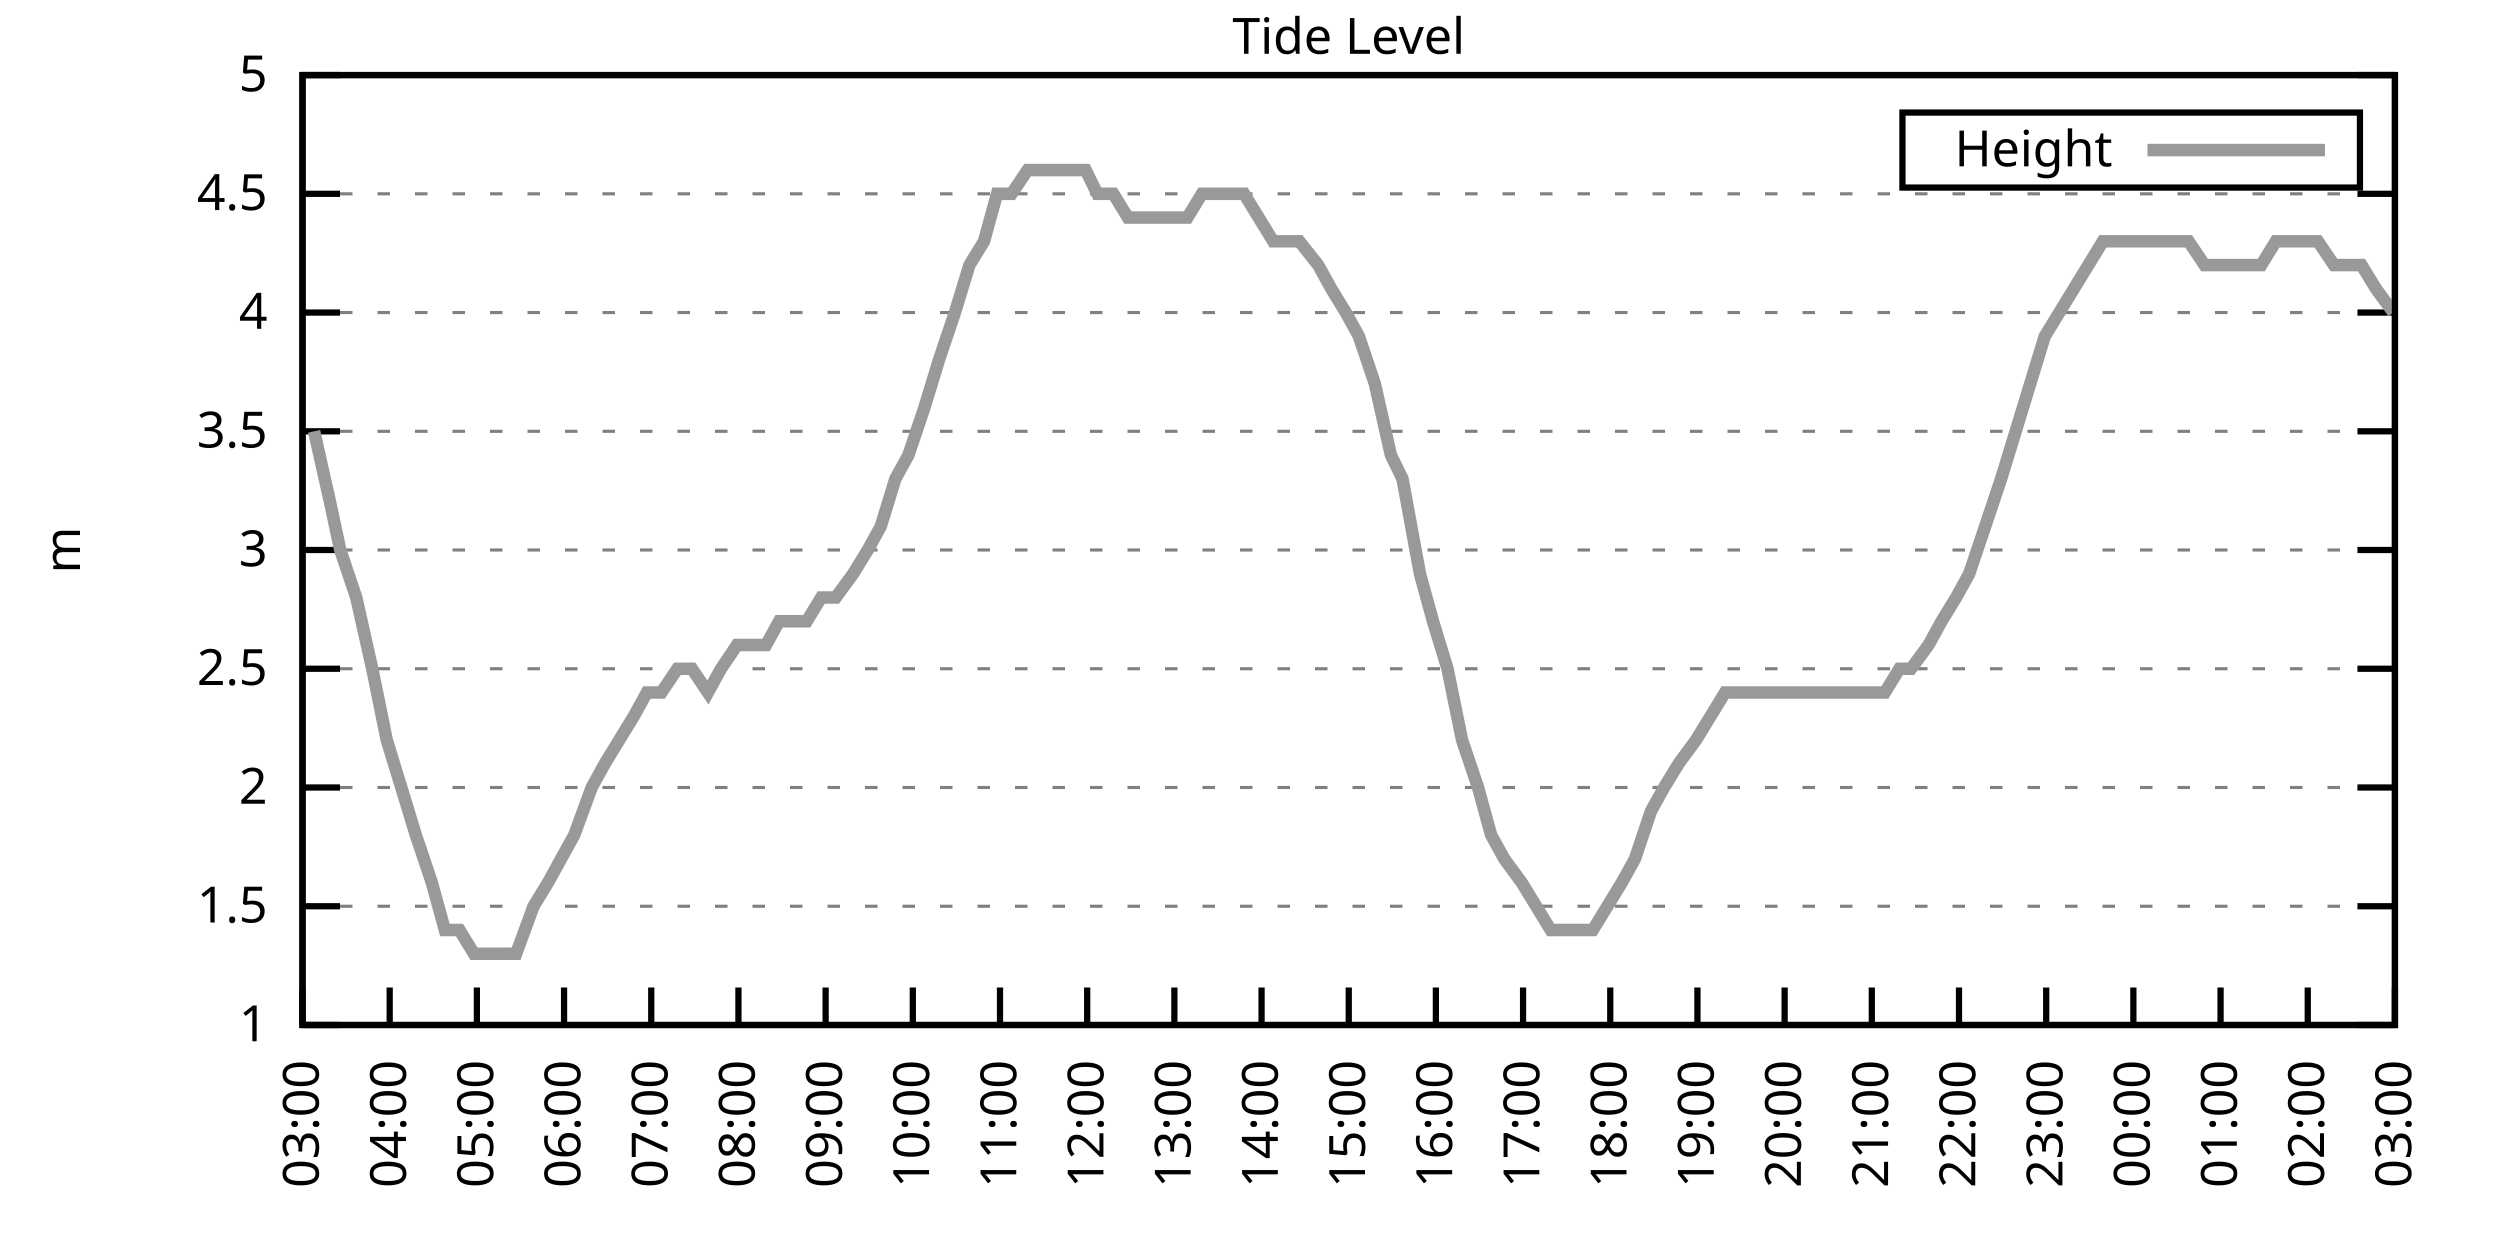
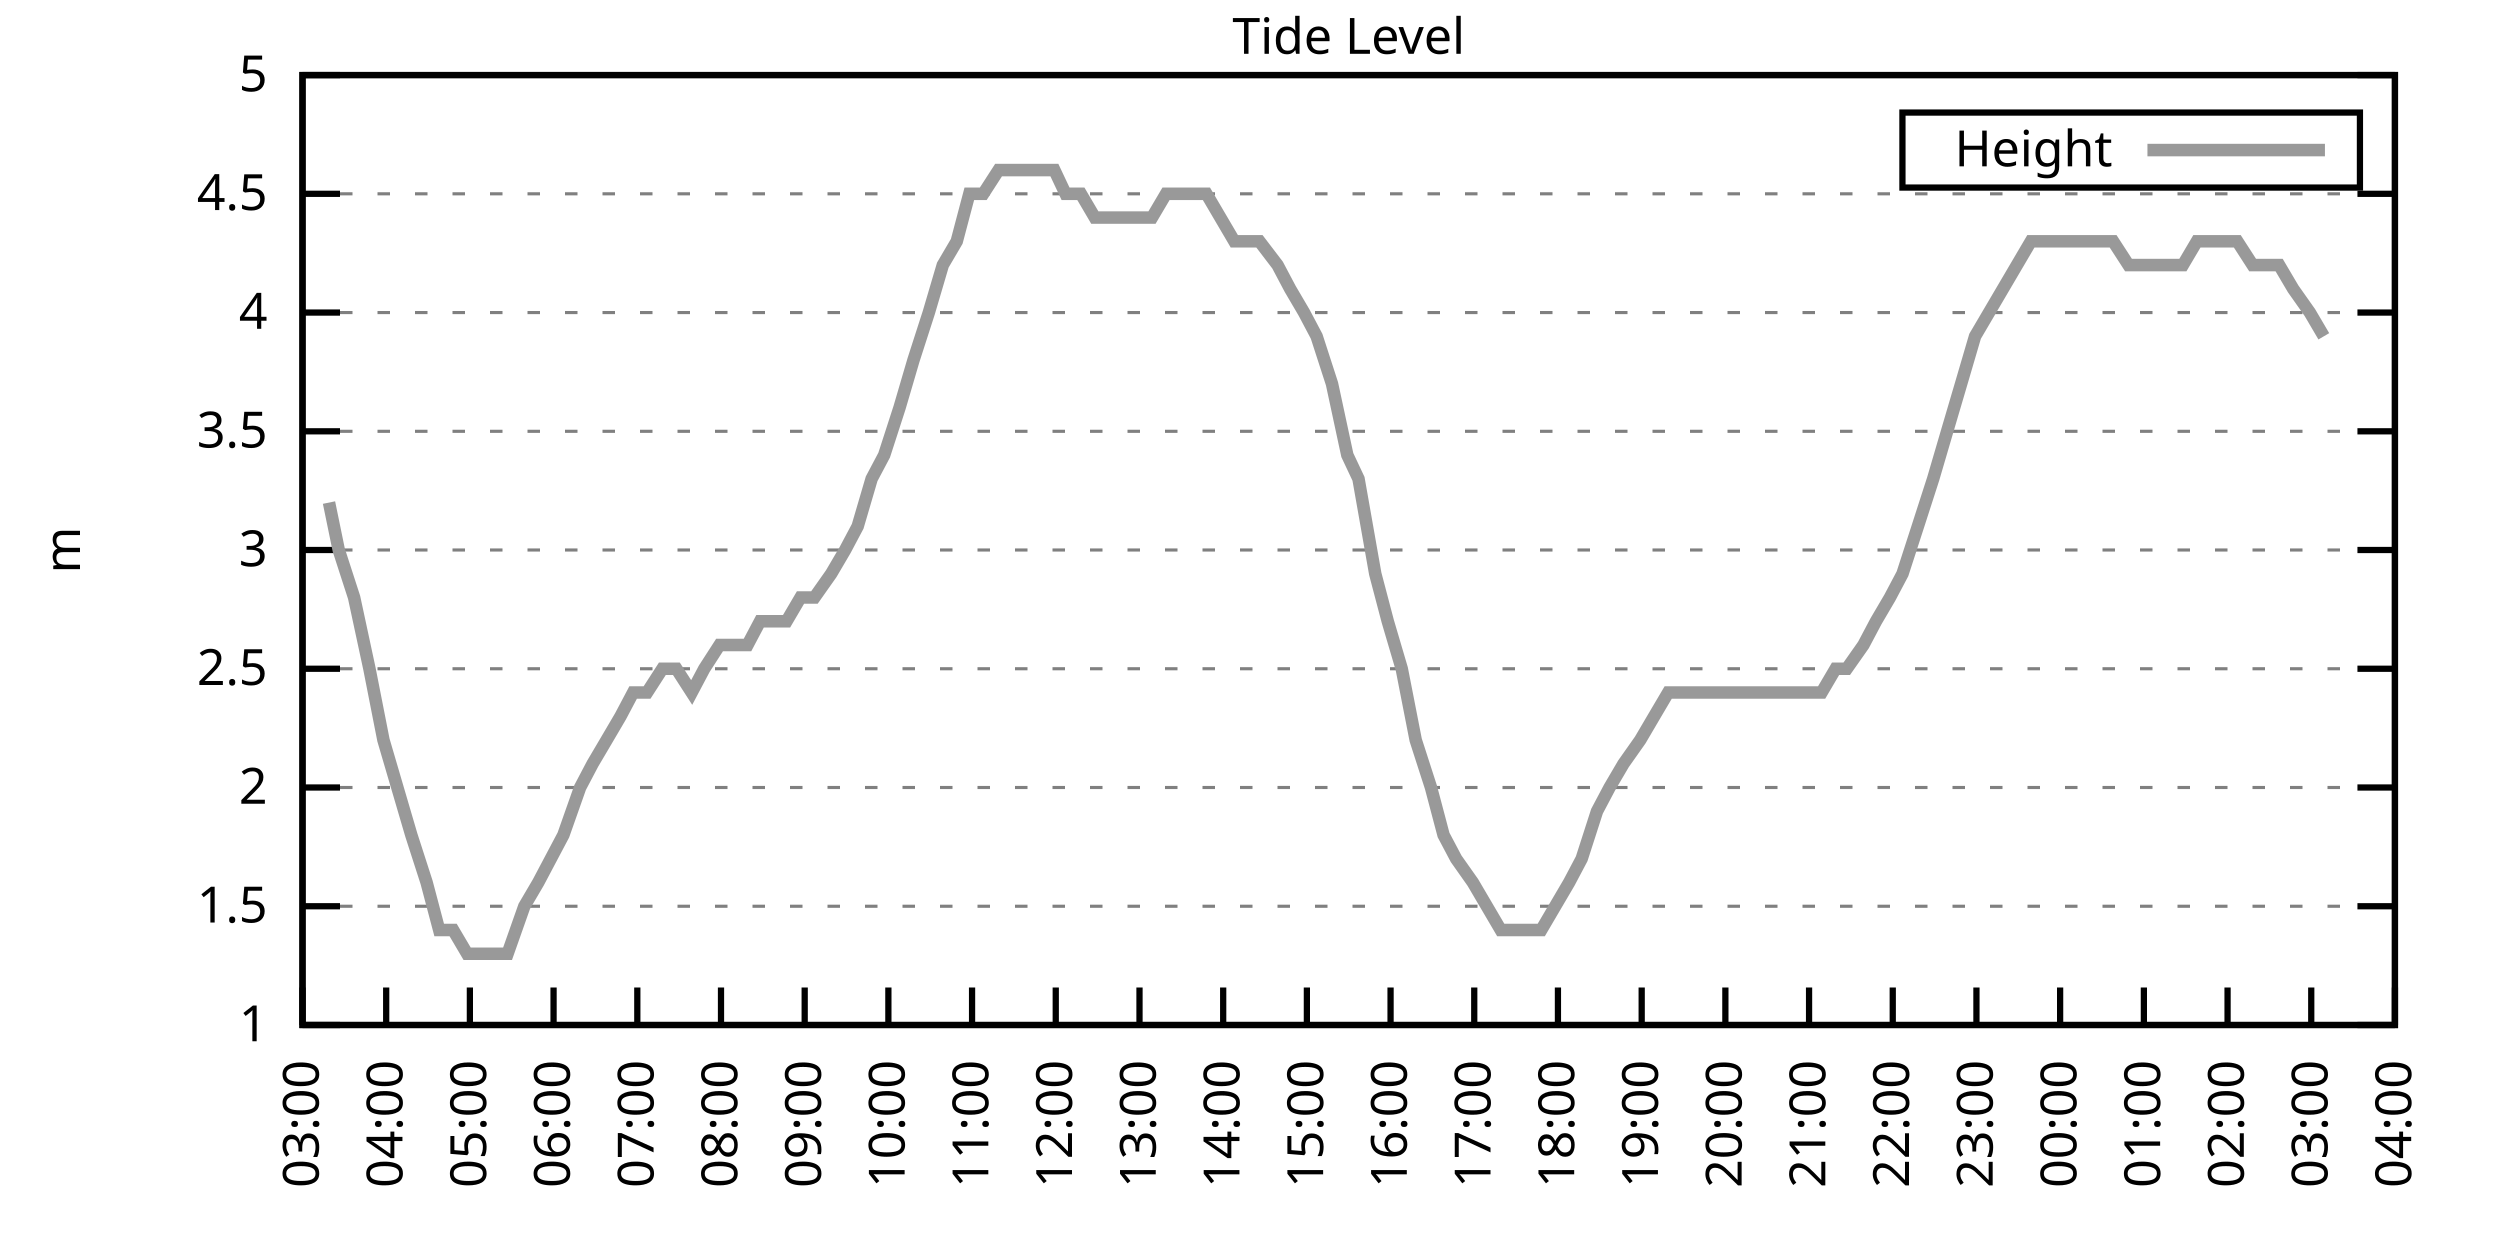
<svg xmlns="http://www.w3.org/2000/svg" xmlns:xlink="http://www.w3.org/1999/xlink" width="400" height="200" viewBox="0 0 400 200">
  <g id="gnuplot_canvas">
    <rect x="0" y="0" width="400" height="200" fill="none" />
    <defs>
      <circle id="gpDot" r="0.5" stroke-width="0.5" stroke="currentColor" />
      <path id="gpPt0" stroke-width="0.333" stroke="currentColor" d="M-1,0 h2 M0,-1 v2" />
      <path id="gpPt1" stroke-width="0.333" stroke="currentColor" d="M-1,-1 L1,1 M1,-1 L-1,1" />
      <path id="gpPt2" stroke-width="0.333" stroke="currentColor" d="M-1,0 L1,0 M0,-1 L0,1 M-1,-1 L1,1 M-1,1 L1,-1" />
      <rect id="gpPt3" stroke-width="0.333" stroke="currentColor" x="-1" y="-1" width="2" height="2" />
      <rect id="gpPt4" stroke-width="0.333" stroke="currentColor" fill="currentColor" x="-1" y="-1" width="2" height="2" />
      <circle id="gpPt5" stroke-width="0.333" stroke="currentColor" cx="0" cy="0" r="1" />
      <use xlink:href="#gpPt5" id="gpPt6" fill="currentColor" stroke="none" />
      <path id="gpPt7" stroke-width="0.333" stroke="currentColor" d="M0,-1.33 L-1.33,0.67 L1.33,0.67 z" />
      <use xlink:href="#gpPt7" id="gpPt8" fill="currentColor" stroke="none" />
      <use xlink:href="#gpPt7" id="gpPt9" stroke="currentColor" transform="rotate(180)" />
      <use xlink:href="#gpPt9" id="gpPt10" fill="currentColor" stroke="none" />
      <use xlink:href="#gpPt3" id="gpPt11" stroke="currentColor" transform="rotate(45)" />
      <use xlink:href="#gpPt11" id="gpPt12" fill="currentColor" stroke="none" />
      <path id="gpPt13" stroke-width="0.333" stroke="currentColor" d="M0,1.330 L1.265,0.411 L0.782,-1.067 L-0.782,-1.076 L-1.265,0.411 z" />
      <use xlink:href="#gpPt13" id="gpPt14" fill="currentColor" stroke="none" />
      <filter id="textbox" filterUnits="objectBoundingBox" x="0" y="0" height="1" width="1">
        <feFlood flood-color="white" flood-opacity="1" result="bgnd" />
        <feComposite in="SourceGraphic" in2="bgnd" operator="atop" />
      </filter>
      <filter id="greybox" filterUnits="objectBoundingBox" x="0" y="0" height="1" width="1">
        <feFlood flood-color="lightgrey" flood-opacity="1" result="grey" />
        <feComposite in="SourceGraphic" in2="grey" operator="atop" />
      </filter>
    </defs>
    <g fill="none" color="white" stroke="currentColor" stroke-width="1.00" stroke-linecap="butt" stroke-linejoin="miter">
</g>
    <g fill="none" color="black" stroke="currentColor" stroke-width="1.00" stroke-linecap="butt" stroke-linejoin="miter">
      <g stroke="none" shape-rendering="crispEdges">
        <polygon fill="rgb(255, 255, 255)" points="48.40,164.00 383.18,164.00 383.18,12.02 48.40,12.02 " />
      </g>
    </g>
    <g fill="none" color="black" stroke="currentColor" stroke-width="1.00" stroke-linecap="butt" stroke-linejoin="miter">
</g>
    <g fill="none" color="black" stroke="black" stroke-width="0.50" stroke-linecap="butt" stroke-linejoin="miter">
</g>
    <g fill="none" color="gray" stroke="currentColor" stroke-width="0.50" stroke-linecap="butt" stroke-linejoin="miter">
      <path stroke="gray" stroke-dasharray="2,4" class="gridline" d="M48.40,164.00 L383.19,164.00  " />
    </g>
    <g fill="none" color="gray" stroke="gray" stroke-width="1.00" stroke-linecap="butt" stroke-linejoin="miter">
</g>
    <g fill="none" color="black" stroke="currentColor" stroke-width="1.00" stroke-linecap="butt" stroke-linejoin="miter">
      <path stroke="black" d="M48.40,164.00 L54.40,164.00 M383.19,164.00 L377.19,164.00  " />
      <g transform="translate(42.80,166.60)" stroke="none" fill="black" font-family="Sans" font-size="8.00" text-anchor="end">
        <text>
          <tspan font-family="Sans"> 1</tspan>
        </text>
      </g>
    </g>
    <g fill="none" color="black" stroke="currentColor" stroke-width="1.00" stroke-linecap="butt" stroke-linejoin="miter">
</g>
    <g fill="none" color="black" stroke="black" stroke-width="0.50" stroke-linecap="butt" stroke-linejoin="miter">
</g>
    <g fill="none" color="gray" stroke="currentColor" stroke-width="0.50" stroke-linecap="butt" stroke-linejoin="miter">
      <path stroke="gray" stroke-dasharray="2,4" class="gridline" d="M48.40,145.00 L383.19,145.00  " />
    </g>
    <g fill="none" color="gray" stroke="gray" stroke-width="1.00" stroke-linecap="butt" stroke-linejoin="miter">
</g>
    <g fill="none" color="black" stroke="currentColor" stroke-width="1.00" stroke-linecap="butt" stroke-linejoin="miter">
      <path stroke="black" d="M48.40,145.00 L54.40,145.00 M383.19,145.00 L377.19,145.00  " />
      <g transform="translate(42.80,147.60)" stroke="none" fill="black" font-family="Sans" font-size="8.00" text-anchor="end">
        <text>
          <tspan font-family="Sans"> 1.5</tspan>
        </text>
      </g>
    </g>
    <g fill="none" color="black" stroke="currentColor" stroke-width="1.00" stroke-linecap="butt" stroke-linejoin="miter">
</g>
    <g fill="none" color="black" stroke="black" stroke-width="0.50" stroke-linecap="butt" stroke-linejoin="miter">
</g>
    <g fill="none" color="gray" stroke="currentColor" stroke-width="0.50" stroke-linecap="butt" stroke-linejoin="miter">
      <path stroke="gray" stroke-dasharray="2,4" class="gridline" d="M48.40,126.00 L383.19,126.00  " />
    </g>
    <g fill="none" color="gray" stroke="gray" stroke-width="1.00" stroke-linecap="butt" stroke-linejoin="miter">
</g>
    <g fill="none" color="black" stroke="currentColor" stroke-width="1.00" stroke-linecap="butt" stroke-linejoin="miter">
      <path stroke="black" d="M48.40,126.00 L54.40,126.00 M383.19,126.00 L377.19,126.00  " />
      <g transform="translate(42.80,128.60)" stroke="none" fill="black" font-family="Sans" font-size="8.00" text-anchor="end">
        <text>
          <tspan font-family="Sans"> 2</tspan>
        </text>
      </g>
    </g>
    <g fill="none" color="black" stroke="currentColor" stroke-width="1.00" stroke-linecap="butt" stroke-linejoin="miter">
</g>
    <g fill="none" color="black" stroke="black" stroke-width="0.50" stroke-linecap="butt" stroke-linejoin="miter">
</g>
    <g fill="none" color="gray" stroke="currentColor" stroke-width="0.50" stroke-linecap="butt" stroke-linejoin="miter">
      <path stroke="gray" stroke-dasharray="2,4" class="gridline" d="M48.40,107.00 L383.19,107.00  " />
    </g>
    <g fill="none" color="gray" stroke="gray" stroke-width="1.00" stroke-linecap="butt" stroke-linejoin="miter">
</g>
    <g fill="none" color="black" stroke="currentColor" stroke-width="1.00" stroke-linecap="butt" stroke-linejoin="miter">
      <path stroke="black" d="M48.40,107.00 L54.40,107.00 M383.19,107.00 L377.19,107.00  " />
      <g transform="translate(42.80,109.60)" stroke="none" fill="black" font-family="Sans" font-size="8.00" text-anchor="end">
        <text>
          <tspan font-family="Sans"> 2.5</tspan>
        </text>
      </g>
    </g>
    <g fill="none" color="black" stroke="currentColor" stroke-width="1.00" stroke-linecap="butt" stroke-linejoin="miter">
</g>
    <g fill="none" color="black" stroke="black" stroke-width="0.50" stroke-linecap="butt" stroke-linejoin="miter">
</g>
    <g fill="none" color="gray" stroke="currentColor" stroke-width="0.50" stroke-linecap="butt" stroke-linejoin="miter">
      <path stroke="gray" stroke-dasharray="2,4" class="gridline" d="M48.40,88.00 L383.19,88.00  " />
    </g>
    <g fill="none" color="gray" stroke="gray" stroke-width="1.00" stroke-linecap="butt" stroke-linejoin="miter">
</g>
    <g fill="none" color="black" stroke="currentColor" stroke-width="1.00" stroke-linecap="butt" stroke-linejoin="miter">
      <path stroke="black" d="M48.40,88.00 L54.40,88.00 M383.19,88.00 L377.19,88.00  " />
      <g transform="translate(42.80,90.60)" stroke="none" fill="black" font-family="Sans" font-size="8.00" text-anchor="end">
        <text>
          <tspan font-family="Sans"> 3</tspan>
        </text>
      </g>
    </g>
    <g fill="none" color="black" stroke="currentColor" stroke-width="1.00" stroke-linecap="butt" stroke-linejoin="miter">
</g>
    <g fill="none" color="black" stroke="black" stroke-width="0.50" stroke-linecap="butt" stroke-linejoin="miter">
</g>
    <g fill="none" color="gray" stroke="currentColor" stroke-width="0.50" stroke-linecap="butt" stroke-linejoin="miter">
      <path stroke="gray" stroke-dasharray="2,4" class="gridline" d="M48.40,69.01 L383.19,69.01  " />
    </g>
    <g fill="none" color="gray" stroke="gray" stroke-width="1.00" stroke-linecap="butt" stroke-linejoin="miter">
</g>
    <g fill="none" color="black" stroke="currentColor" stroke-width="1.00" stroke-linecap="butt" stroke-linejoin="miter">
      <path stroke="black" d="M48.40,69.01 L54.40,69.01 M383.19,69.01 L377.19,69.01  " />
      <g transform="translate(42.80,71.61)" stroke="none" fill="black" font-family="Sans" font-size="8.00" text-anchor="end">
        <text>
          <tspan font-family="Sans"> 3.5</tspan>
        </text>
      </g>
    </g>
    <g fill="none" color="black" stroke="currentColor" stroke-width="1.00" stroke-linecap="butt" stroke-linejoin="miter">
</g>
    <g fill="none" color="black" stroke="black" stroke-width="0.50" stroke-linecap="butt" stroke-linejoin="miter">
</g>
    <g fill="none" color="gray" stroke="currentColor" stroke-width="0.50" stroke-linecap="butt" stroke-linejoin="miter">
      <path stroke="gray" stroke-dasharray="2,4" class="gridline" d="M48.40,50.01 L383.19,50.01  " />
    </g>
    <g fill="none" color="gray" stroke="gray" stroke-width="1.00" stroke-linecap="butt" stroke-linejoin="miter">
</g>
    <g fill="none" color="black" stroke="currentColor" stroke-width="1.00" stroke-linecap="butt" stroke-linejoin="miter">
      <path stroke="black" d="M48.40,50.01 L54.40,50.01 M383.19,50.01 L377.19,50.01  " />
      <g transform="translate(42.80,52.61)" stroke="none" fill="black" font-family="Sans" font-size="8.00" text-anchor="end">
        <text>
          <tspan font-family="Sans"> 4</tspan>
        </text>
      </g>
    </g>
    <g fill="none" color="black" stroke="currentColor" stroke-width="1.00" stroke-linecap="butt" stroke-linejoin="miter">
</g>
    <g fill="none" color="black" stroke="black" stroke-width="0.50" stroke-linecap="butt" stroke-linejoin="miter">
</g>
    <g fill="none" color="gray" stroke="currentColor" stroke-width="0.50" stroke-linecap="butt" stroke-linejoin="miter">
      <path stroke="gray" stroke-dasharray="2,4" class="gridline" d="M48.40,31.01 L383.19,31.01  " />
    </g>
    <g fill="none" color="gray" stroke="gray" stroke-width="1.00" stroke-linecap="butt" stroke-linejoin="miter">
</g>
    <g fill="none" color="black" stroke="currentColor" stroke-width="1.00" stroke-linecap="butt" stroke-linejoin="miter">
      <path stroke="black" d="M48.40,31.01 L54.40,31.01 M383.19,31.01 L377.19,31.01  " />
      <g transform="translate(42.80,33.61)" stroke="none" fill="black" font-family="Sans" font-size="8.00" text-anchor="end">
        <text>
          <tspan font-family="Sans"> 4.5</tspan>
        </text>
      </g>
    </g>
    <g fill="none" color="black" stroke="currentColor" stroke-width="1.00" stroke-linecap="butt" stroke-linejoin="miter">
</g>
    <g fill="none" color="black" stroke="black" stroke-width="0.50" stroke-linecap="butt" stroke-linejoin="miter">
</g>
    <g fill="none" color="gray" stroke="currentColor" stroke-width="0.50" stroke-linecap="butt" stroke-linejoin="miter">
      <path stroke="gray" stroke-dasharray="2,4" class="gridline" d="M48.40,12.01 L383.19,12.01  " />
    </g>
    <g fill="none" color="gray" stroke="gray" stroke-width="1.00" stroke-linecap="butt" stroke-linejoin="miter">
</g>
    <g fill="none" color="black" stroke="currentColor" stroke-width="1.00" stroke-linecap="butt" stroke-linejoin="miter">
      <path stroke="black" d="M48.40,12.01 L54.40,12.01 M383.19,12.01 L377.19,12.01  " />
      <g transform="translate(42.80,14.61)" stroke="none" fill="black" font-family="Sans" font-size="8.00" text-anchor="end">
        <text>
          <tspan font-family="Sans"> 5</tspan>
        </text>
      </g>
    </g>
    <g fill="none" color="black" stroke="currentColor" stroke-width="1.00" stroke-linecap="butt" stroke-linejoin="miter">
      <path stroke="black" d="M48.40,164.00 L48.40,158.00  " />
      <g transform="translate(51.00,169.60) rotate(270.00)" stroke="none" fill="black" font-family="Sans" font-size="8.00" text-anchor="end">
        <text>
          <tspan font-family="Sans">03:00</tspan>
        </text>
      </g>
    </g>
    <g fill="none" color="black" stroke="currentColor" stroke-width="1.00" stroke-linecap="butt" stroke-linejoin="miter">
-       <path stroke="black" d="M62.35,164.00 L62.35,158.00  " />
-       <g transform="translate(64.95,169.60) rotate(270.00)" stroke="none" fill="black" font-family="Sans" font-size="8.00" text-anchor="end">
+       <path stroke="black" d="M61.79,164.00 L61.79,158.00  " />
+       <g transform="translate(64.39,169.60) rotate(270.00)" stroke="none" fill="black" font-family="Sans" font-size="8.00" text-anchor="end">
        <text>
          <tspan font-family="Sans">04:00</tspan>
        </text>
      </g>
    </g>
    <g fill="none" color="black" stroke="currentColor" stroke-width="1.00" stroke-linecap="butt" stroke-linejoin="miter">
-       <path stroke="black" d="M76.30,164.00 L76.30,158.00  " />
-       <g transform="translate(78.90,169.60) rotate(270.00)" stroke="none" fill="black" font-family="Sans" font-size="8.00" text-anchor="end">
+       <path stroke="black" d="M75.18,164.00 L75.18,158.00  " />
+       <g transform="translate(77.78,169.60) rotate(270.00)" stroke="none" fill="black" font-family="Sans" font-size="8.00" text-anchor="end">
        <text>
          <tspan font-family="Sans">05:00</tspan>
        </text>
      </g>
    </g>
    <g fill="none" color="black" stroke="currentColor" stroke-width="1.00" stroke-linecap="butt" stroke-linejoin="miter">
-       <path stroke="black" d="M90.25,164.00 L90.25,158.00  " />
-       <g transform="translate(92.85,169.60) rotate(270.00)" stroke="none" fill="black" font-family="Sans" font-size="8.00" text-anchor="end">
+       <path stroke="black" d="M88.57,164.00 L88.57,158.00  " />
+       <g transform="translate(91.17,169.60) rotate(270.00)" stroke="none" fill="black" font-family="Sans" font-size="8.00" text-anchor="end">
        <text>
          <tspan font-family="Sans">06:00</tspan>
        </text>
      </g>
    </g>
    <g fill="none" color="black" stroke="currentColor" stroke-width="1.00" stroke-linecap="butt" stroke-linejoin="miter">
-       <path stroke="black" d="M104.20,164.00 L104.20,158.00  " />
-       <g transform="translate(106.80,169.60) rotate(270.00)" stroke="none" fill="black" font-family="Sans" font-size="8.00" text-anchor="end">
+       <path stroke="black" d="M101.97,164.00 L101.97,158.00  " />
+       <g transform="translate(104.57,169.60) rotate(270.00)" stroke="none" fill="black" font-family="Sans" font-size="8.00" text-anchor="end">
        <text>
          <tspan font-family="Sans">07:00</tspan>
        </text>
      </g>
    </g>
    <g fill="none" color="black" stroke="currentColor" stroke-width="1.00" stroke-linecap="butt" stroke-linejoin="miter">
-       <path stroke="black" d="M118.15,164.00 L118.15,158.00  " />
-       <g transform="translate(120.75,169.60) rotate(270.00)" stroke="none" fill="black" font-family="Sans" font-size="8.00" text-anchor="end">
+       <path stroke="black" d="M115.36,164.00 L115.36,158.00  " />
+       <g transform="translate(117.96,169.60) rotate(270.00)" stroke="none" fill="black" font-family="Sans" font-size="8.00" text-anchor="end">
        <text>
          <tspan font-family="Sans">08:00</tspan>
        </text>
      </g>
    </g>
    <g fill="none" color="black" stroke="currentColor" stroke-width="1.00" stroke-linecap="butt" stroke-linejoin="miter">
-       <path stroke="black" d="M132.10,164.00 L132.10,158.00  " />
-       <g transform="translate(134.70,169.60) rotate(270.00)" stroke="none" fill="black" font-family="Sans" font-size="8.00" text-anchor="end">
+       <path stroke="black" d="M128.75,164.00 L128.75,158.00  " />
+       <g transform="translate(131.35,169.60) rotate(270.00)" stroke="none" fill="black" font-family="Sans" font-size="8.00" text-anchor="end">
        <text>
          <tspan font-family="Sans">09:00</tspan>
        </text>
      </g>
    </g>
    <g fill="none" color="black" stroke="currentColor" stroke-width="1.00" stroke-linecap="butt" stroke-linejoin="miter">
-       <path stroke="black" d="M146.05,164.00 L146.05,158.00  " />
-       <g transform="translate(148.65,169.60) rotate(270.00)" stroke="none" fill="black" font-family="Sans" font-size="8.00" text-anchor="end">
+       <path stroke="black" d="M142.14,164.00 L142.14,158.00  " />
+       <g transform="translate(144.74,169.60) rotate(270.00)" stroke="none" fill="black" font-family="Sans" font-size="8.00" text-anchor="end">
        <text>
          <tspan font-family="Sans">10:00</tspan>
        </text>
      </g>
    </g>
    <g fill="none" color="black" stroke="currentColor" stroke-width="1.00" stroke-linecap="butt" stroke-linejoin="miter">
-       <path stroke="black" d="M160.00,164.00 L160.00,158.00  " />
-       <g transform="translate(162.60,169.60) rotate(270.00)" stroke="none" fill="black" font-family="Sans" font-size="8.00" text-anchor="end">
+       <path stroke="black" d="M155.53,164.00 L155.53,158.00  " />
+       <g transform="translate(158.13,169.60) rotate(270.00)" stroke="none" fill="black" font-family="Sans" font-size="8.00" text-anchor="end">
        <text>
          <tspan font-family="Sans">11:00</tspan>
        </text>
      </g>
    </g>
    <g fill="none" color="black" stroke="currentColor" stroke-width="1.00" stroke-linecap="butt" stroke-linejoin="miter">
-       <path stroke="black" d="M173.95,164.00 L173.95,158.00  " />
-       <g transform="translate(176.55,169.60) rotate(270.00)" stroke="none" fill="black" font-family="Sans" font-size="8.00" text-anchor="end">
+       <path stroke="black" d="M168.92,164.00 L168.92,158.00  " />
+       <g transform="translate(171.52,169.60) rotate(270.00)" stroke="none" fill="black" font-family="Sans" font-size="8.00" text-anchor="end">
        <text>
          <tspan font-family="Sans">12:00</tspan>
        </text>
      </g>
    </g>
    <g fill="none" color="black" stroke="currentColor" stroke-width="1.00" stroke-linecap="butt" stroke-linejoin="miter">
-       <path stroke="black" d="M187.90,164.00 L187.90,158.00  " />
-       <g transform="translate(190.50,169.60) rotate(270.00)" stroke="none" fill="black" font-family="Sans" font-size="8.00" text-anchor="end">
+       <path stroke="black" d="M182.32,164.00 L182.32,158.00  " />
+       <g transform="translate(184.92,169.60) rotate(270.00)" stroke="none" fill="black" font-family="Sans" font-size="8.00" text-anchor="end">
        <text>
          <tspan font-family="Sans">13:00</tspan>
        </text>
      </g>
    </g>
    <g fill="none" color="black" stroke="currentColor" stroke-width="1.00" stroke-linecap="butt" stroke-linejoin="miter">
-       <path stroke="black" d="M201.85,164.00 L201.85,158.00  " />
-       <g transform="translate(204.45,169.60) rotate(270.00)" stroke="none" fill="black" font-family="Sans" font-size="8.00" text-anchor="end">
+       <path stroke="black" d="M195.71,164.00 L195.71,158.00  " />
+       <g transform="translate(198.31,169.60) rotate(270.00)" stroke="none" fill="black" font-family="Sans" font-size="8.00" text-anchor="end">
        <text>
          <tspan font-family="Sans">14:00</tspan>
        </text>
      </g>
    </g>
    <g fill="none" color="black" stroke="currentColor" stroke-width="1.00" stroke-linecap="butt" stroke-linejoin="miter">
-       <path stroke="black" d="M215.80,164.00 L215.80,158.00  " />
-       <g transform="translate(218.40,169.60) rotate(270.00)" stroke="none" fill="black" font-family="Sans" font-size="8.00" text-anchor="end">
+       <path stroke="black" d="M209.10,164.00 L209.10,158.00  " />
+       <g transform="translate(211.70,169.60) rotate(270.00)" stroke="none" fill="black" font-family="Sans" font-size="8.00" text-anchor="end">
        <text>
          <tspan font-family="Sans">15:00</tspan>
        </text>
      </g>
    </g>
    <g fill="none" color="black" stroke="currentColor" stroke-width="1.00" stroke-linecap="butt" stroke-linejoin="miter">
-       <path stroke="black" d="M229.74,164.00 L229.74,158.00  " />
-       <g transform="translate(232.34,169.60) rotate(270.00)" stroke="none" fill="black" font-family="Sans" font-size="8.00" text-anchor="end">
+       <path stroke="black" d="M222.49,164.00 L222.49,158.00  " />
+       <g transform="translate(225.09,169.60) rotate(270.00)" stroke="none" fill="black" font-family="Sans" font-size="8.00" text-anchor="end">
        <text>
          <tspan font-family="Sans">16:00</tspan>
        </text>
      </g>
    </g>
    <g fill="none" color="black" stroke="currentColor" stroke-width="1.00" stroke-linecap="butt" stroke-linejoin="miter">
-       <path stroke="black" d="M243.69,164.00 L243.69,158.00  " />
-       <g transform="translate(246.29,169.60) rotate(270.00)" stroke="none" fill="black" font-family="Sans" font-size="8.00" text-anchor="end">
+       <path stroke="black" d="M235.88,164.00 L235.88,158.00  " />
+       <g transform="translate(238.48,169.60) rotate(270.00)" stroke="none" fill="black" font-family="Sans" font-size="8.00" text-anchor="end">
        <text>
          <tspan font-family="Sans">17:00</tspan>
        </text>
      </g>
    </g>
    <g fill="none" color="black" stroke="currentColor" stroke-width="1.00" stroke-linecap="butt" stroke-linejoin="miter">
-       <path stroke="black" d="M257.64,164.00 L257.64,158.00  " />
-       <g transform="translate(260.24,169.60) rotate(270.00)" stroke="none" fill="black" font-family="Sans" font-size="8.00" text-anchor="end">
+       <path stroke="black" d="M249.27,164.00 L249.27,158.00  " />
+       <g transform="translate(251.87,169.60) rotate(270.00)" stroke="none" fill="black" font-family="Sans" font-size="8.00" text-anchor="end">
        <text>
          <tspan font-family="Sans">18:00</tspan>
        </text>
      </g>
    </g>
    <g fill="none" color="black" stroke="currentColor" stroke-width="1.00" stroke-linecap="butt" stroke-linejoin="miter">
-       <path stroke="black" d="M271.59,164.00 L271.59,158.00  " />
-       <g transform="translate(274.19,169.60) rotate(270.00)" stroke="none" fill="black" font-family="Sans" font-size="8.00" text-anchor="end">
+       <path stroke="black" d="M262.67,164.00 L262.67,158.00  " />
+       <g transform="translate(265.27,169.60) rotate(270.00)" stroke="none" fill="black" font-family="Sans" font-size="8.00" text-anchor="end">
        <text>
          <tspan font-family="Sans">19:00</tspan>
        </text>
      </g>
    </g>
    <g fill="none" color="black" stroke="currentColor" stroke-width="1.00" stroke-linecap="butt" stroke-linejoin="miter">
-       <path stroke="black" d="M285.54,164.00 L285.54,158.00  " />
-       <g transform="translate(288.14,169.60) rotate(270.00)" stroke="none" fill="black" font-family="Sans" font-size="8.00" text-anchor="end">
+       <path stroke="black" d="M276.06,164.00 L276.06,158.00  " />
+       <g transform="translate(278.66,169.60) rotate(270.00)" stroke="none" fill="black" font-family="Sans" font-size="8.00" text-anchor="end">
        <text>
          <tspan font-family="Sans">20:00</tspan>
        </text>
      </g>
    </g>
    <g fill="none" color="black" stroke="currentColor" stroke-width="1.00" stroke-linecap="butt" stroke-linejoin="miter">
-       <path stroke="black" d="M299.49,164.00 L299.49,158.00  " />
-       <g transform="translate(302.09,169.60) rotate(270.00)" stroke="none" fill="black" font-family="Sans" font-size="8.00" text-anchor="end">
+       <path stroke="black" d="M289.45,164.00 L289.45,158.00  " />
+       <g transform="translate(292.05,169.60) rotate(270.00)" stroke="none" fill="black" font-family="Sans" font-size="8.00" text-anchor="end">
        <text>
          <tspan font-family="Sans">21:00</tspan>
        </text>
      </g>
    </g>
    <g fill="none" color="black" stroke="currentColor" stroke-width="1.00" stroke-linecap="butt" stroke-linejoin="miter">
-       <path stroke="black" d="M313.44,164.00 L313.44,158.00  " />
-       <g transform="translate(316.04,169.60) rotate(270.00)" stroke="none" fill="black" font-family="Sans" font-size="8.00" text-anchor="end">
+       <path stroke="black" d="M302.84,164.00 L302.84,158.00  " />
+       <g transform="translate(305.44,169.60) rotate(270.00)" stroke="none" fill="black" font-family="Sans" font-size="8.00" text-anchor="end">
        <text>
          <tspan font-family="Sans">22:00</tspan>
        </text>
      </g>
    </g>
    <g fill="none" color="black" stroke="currentColor" stroke-width="1.00" stroke-linecap="butt" stroke-linejoin="miter">
-       <path stroke="black" d="M327.39,164.00 L327.39,158.00  " />
-       <g transform="translate(329.99,169.60) rotate(270.00)" stroke="none" fill="black" font-family="Sans" font-size="8.00" text-anchor="end">
+       <path stroke="black" d="M316.23,164.00 L316.23,158.00  " />
+       <g transform="translate(318.83,169.60) rotate(270.00)" stroke="none" fill="black" font-family="Sans" font-size="8.00" text-anchor="end">
        <text>
          <tspan font-family="Sans">23:00</tspan>
        </text>
      </g>
    </g>
    <g fill="none" color="black" stroke="currentColor" stroke-width="1.00" stroke-linecap="butt" stroke-linejoin="miter">
-       <path stroke="black" d="M341.34,164.00 L341.34,158.00  " />
-       <g transform="translate(343.94,169.60) rotate(270.00)" stroke="none" fill="black" font-family="Sans" font-size="8.00" text-anchor="end">
+       <path stroke="black" d="M329.62,164.00 L329.62,158.00  " />
+       <g transform="translate(332.22,169.60) rotate(270.00)" stroke="none" fill="black" font-family="Sans" font-size="8.00" text-anchor="end">
        <text>
          <tspan font-family="Sans">00:00</tspan>
        </text>
      </g>
    </g>
    <g fill="none" color="black" stroke="currentColor" stroke-width="1.00" stroke-linecap="butt" stroke-linejoin="miter">
-       <path stroke="black" d="M355.29,164.00 L355.29,158.00  " />
-       <g transform="translate(357.89,169.60) rotate(270.00)" stroke="none" fill="black" font-family="Sans" font-size="8.00" text-anchor="end">
+       <path stroke="black" d="M343.02,164.00 L343.02,158.00  " />
+       <g transform="translate(345.62,169.60) rotate(270.00)" stroke="none" fill="black" font-family="Sans" font-size="8.00" text-anchor="end">
        <text>
          <tspan font-family="Sans">01:00</tspan>
        </text>
      </g>
    </g>
    <g fill="none" color="black" stroke="currentColor" stroke-width="1.00" stroke-linecap="butt" stroke-linejoin="miter">
-       <path stroke="black" d="M369.24,164.00 L369.24,158.00  " />
-       <g transform="translate(371.84,169.60) rotate(270.00)" stroke="none" fill="black" font-family="Sans" font-size="8.00" text-anchor="end">
+       <path stroke="black" d="M356.41,164.00 L356.41,158.00  " />
+       <g transform="translate(359.01,169.60) rotate(270.00)" stroke="none" fill="black" font-family="Sans" font-size="8.00" text-anchor="end">
        <text>
          <tspan font-family="Sans">02:00</tspan>
+         </text>
+       </g>
+     </g>
+     <g fill="none" color="black" stroke="currentColor" stroke-width="1.00" stroke-linecap="butt" stroke-linejoin="miter">
+       <path stroke="black" d="M369.80,164.00 L369.80,158.00  " />
+       <g transform="translate(372.40,169.60) rotate(270.00)" stroke="none" fill="black" font-family="Sans" font-size="8.00" text-anchor="end">
+         <text>
+           <tspan font-family="Sans">03:00</tspan>
        </text>
      </g>
    </g>
    <g fill="none" color="black" stroke="currentColor" stroke-width="1.00" stroke-linecap="butt" stroke-linejoin="miter">
      <path stroke="black" d="M383.19,164.00 L383.19,158.00  " />
      <g transform="translate(385.79,169.60) rotate(270.00)" stroke="none" fill="black" font-family="Sans" font-size="8.00" text-anchor="end">
        <text>
-           <tspan font-family="Sans">03:00</tspan>
+           <tspan font-family="Sans">04:00</tspan>
        </text>
      </g>
    </g>
    <g fill="none" color="black" stroke="currentColor" stroke-width="1.00" stroke-linecap="butt" stroke-linejoin="miter">
</g>
    <g fill="none" color="black" stroke="currentColor" stroke-width="1.00" stroke-linecap="butt" stroke-linejoin="miter">
      <path stroke="black" d="M48.40,12.01 L48.40,164.00 L383.19,164.00 L383.19,12.01 L48.40,12.01 Z  " />
    </g>
    <g fill="none" color="black" stroke="currentColor" stroke-width="1.00" stroke-linecap="butt" stroke-linejoin="miter">
</g>
    <g fill="none" color="black" stroke="currentColor" stroke-width="1.00" stroke-linecap="butt" stroke-linejoin="miter">
      <path stroke="black" d="M304.39,30.01 L304.39,18.01 L377.59,18.01 L377.59,30.01 L304.39,30.01 Z  " />
    </g>
    <g id="Tide_level_plot_1">
      <g fill="none" color="white" stroke="black" stroke-width="2.00" stroke-linecap="butt" stroke-linejoin="miter">
</g>
      <g fill="none" color="black" stroke="currentColor" stroke-width="2.00" stroke-linecap="butt" stroke-linejoin="miter">
        <g transform="translate(337.99,26.61)" stroke="none" fill="black" font-family="Sans" font-size="8.00" text-anchor="end">
          <text>
            <tspan font-family="Sans">Height</tspan>
          </text>
        </g>
      </g>
      <g fill="none" color="black" stroke="currentColor" stroke-width="2.00" stroke-linecap="butt" stroke-linejoin="miter">
-         <path stroke="rgb(153, 153, 153)" d="M343.59,24.01 L371.99,24.01 M50.26,69.01 L52.82,80.41 L54.44,88.00 L57.00,95.60 L59.56,107.00 L61.88,118.40   L64.21,126.00 L66.53,133.60 L69.09,141.20 L71.18,148.80 L73.51,148.80 L75.83,152.60 L78.16,152.60 L82.58,152.60   L85.37,145.00 L87.69,141.20 L89.78,137.40 L91.88,133.60 L94.67,126.00 L96.76,122.20 L99.08,118.40 L101.41,114.60   L103.50,110.80 L105.83,110.80 L108.38,107.00 L110.71,107.00 L113.27,110.80 L115.36,107.00 L117.92,103.20 L120.24,103.20   L122.57,103.20 L124.66,99.40 L126.98,99.40 L129.08,99.40 L131.40,95.60 L133.72,95.60 L136.51,91.80 L138.84,88.00   L140.93,84.21 L143.26,76.61 L145.35,72.81 L147.91,65.21 L150.23,57.61 L152.79,50.01 L155.11,42.41 L157.44,38.61   L159.53,31.01 L161.86,31.01 L164.41,27.21 L166.74,27.21 L168.60,27.21 L171.39,27.21 L173.71,27.21 L175.57,31.01   L178.13,31.01 L180.46,34.81 L182.78,34.81 L184.87,34.81 L187.20,34.81 L189.99,34.81 L192.31,31.01 L194.64,31.01   L196.96,31.01 L199.06,31.01 L201.38,34.81 L203.71,38.61 L206.26,38.61 L207.89,38.61 L210.91,42.41 L213.01,46.21   L215.33,50.01 L217.42,53.81 L219.98,61.41 L222.54,72.81 L224.40,76.61 L227.19,91.80 L229.28,99.40 L231.60,107.00   L233.93,118.40 L236.49,126.00 L238.58,133.60 L240.67,137.40 L243.46,141.20 L245.79,145.00 L248.11,148.80 L250.44,148.80   L252.76,148.80 L254.85,148.80 L257.18,145.00 L259.50,141.20 L261.60,137.40 L264.15,129.80 L266.25,126.00 L268.57,122.20   L271.36,118.40 L273.69,114.60 L276.01,110.80 L278.10,110.80 L280.66,110.80 L282.99,110.80 L285.31,110.80 L287.64,110.80   L289.96,110.80 L292.29,110.80 L294.38,110.80 L296.47,110.80 L299.26,110.80 L301.58,110.80 L303.91,107.00 L305.77,107.00   L308.56,103.20 L310.65,99.40 L312.98,95.60 L315.07,91.80 L317.63,84.21 L320.18,76.61 L322.51,69.01 L324.83,61.41   L327.16,53.81 L336.46,38.61 L338.55,38.61 L340.64,38.61 L343.20,38.61 L345.76,38.61 L347.39,38.61 L350.18,38.61   L352.73,42.41 L354.59,42.41 L356.69,42.41 L359.71,42.41 L361.80,42.41 L364.13,38.61 L366.68,38.61 L369.01,38.61   L370.87,38.61 L373.43,42.41 L375.75,42.41 L377.84,42.41 L380.17,46.21 L382.96,50.01  " />
+         <path stroke="rgb(153, 153, 153)" d="M343.59,24.01 L371.99,24.01 M52.64,80.41 L54.20,88.00 L56.66,95.60 L59.11,107.00 L61.35,118.40 L63.58,126.00   L65.81,133.60 L68.26,141.20 L70.27,148.80 L72.50,148.80 L74.74,152.60 L76.97,152.60 L81.21,152.60 L83.89,145.00   L86.12,141.20 L88.13,137.40 L90.14,133.60 L92.82,126.00 L94.82,122.20 L97.06,118.40 L99.29,114.60 L101.30,110.80   L103.53,110.80 L105.98,107.00 L108.22,107.00 L110.67,110.80 L112.68,107.00 L115.13,103.20 L117.37,103.20 L119.60,103.20   L121.61,99.40 L123.84,99.40 L125.85,99.40 L128.08,95.60 L130.31,95.60 L132.99,91.80 L135.22,88.00 L137.23,84.21   L139.46,76.61 L141.47,72.81 L143.93,65.21 L146.16,57.61 L148.61,50.01 L150.85,42.41 L153.08,38.61 L155.09,31.01   L157.32,31.01 L159.77,27.21 L162.01,27.21 L163.79,27.21 L166.47,27.21 L168.70,27.21 L170.49,31.01 L172.94,31.01   L175.17,34.81 L177.41,34.81 L179.41,34.81 L181.65,34.81 L184.32,34.81 L186.56,31.01 L188.79,31.01 L191.02,31.01   L193.03,31.01 L195.26,34.81 L197.49,38.61 L199.95,38.61 L201.51,38.61 L204.41,42.41 L206.42,46.21 L208.65,50.01   L210.66,53.81 L213.12,61.41 L215.57,72.81 L217.36,76.61 L220.04,91.80 L222.04,99.40 L224.28,107.00 L226.51,118.40   L228.96,126.00 L230.97,133.60 L232.98,137.40 L235.66,141.20 L237.89,145.00 L240.12,148.80 L242.36,148.80 L244.59,148.80   L246.60,148.80 L248.83,145.00 L251.06,141.20 L253.07,137.40 L255.52,129.80 L257.53,126.00 L259.76,122.20 L262.44,118.40   L264.67,114.60 L266.91,110.80 L268.92,110.80 L271.37,110.80 L273.60,110.80 L275.83,110.80 L278.07,110.80 L280.30,110.80   L282.53,110.80 L284.54,110.80 L286.55,110.80 L289.23,110.80 L291.46,110.80 L293.69,107.00 L295.48,107.00 L298.15,103.20   L300.16,99.40 L302.39,95.60 L304.40,91.80 L306.86,84.21 L309.31,76.61 L311.54,69.01 L313.78,61.41 L316.01,53.81   L324.94,38.61 L326.95,38.61 L328.95,38.61 L331.41,38.61 L333.86,38.61 L335.43,38.61 L338.10,38.61 L340.56,42.41   L342.35,42.41 L344.35,42.41 L347.26,42.41 L349.26,42.41 L351.50,38.61 L353.95,38.61 L356.18,38.61 L357.97,38.61   L360.42,42.41 L362.66,42.41 L364.66,42.41 L366.90,46.21 L369.58,50.01 L371.81,53.81  " />
      </g>
    </g>
    <g fill="none" color="black" stroke="currentColor" stroke-width="2.00" stroke-linecap="butt" stroke-linejoin="miter">
</g>
    <g fill="none" color="black" stroke="black" stroke-width="1.00" stroke-linecap="butt" stroke-linejoin="miter">
</g>
    <g fill="none" color="black" stroke="currentColor" stroke-width="1.00" stroke-linecap="butt" stroke-linejoin="miter">
      <path stroke="black" d="M48.40,12.01 L48.40,164.00 L383.19,164.00 L383.19,12.01 L48.40,12.01 Z  " />
      <g transform="translate(12.80,88.01) rotate(270.00)" stroke="none" fill="black" font-family="Sans" font-size="8.00" text-anchor="middle">
        <text>
          <tspan font-family="Sans">m</tspan>
        </text>
      </g>
    </g>
    <g fill="none" color="black" stroke="currentColor" stroke-width="1.00" stroke-linecap="butt" stroke-linejoin="miter">
</g>
    <g fill="none" color="black" stroke="currentColor" stroke-width="1.00" stroke-linecap="butt" stroke-linejoin="miter">
      <g transform="translate(215.79,8.61)" stroke="none" fill="black" font-family="Sans" font-size="8.00" text-anchor="middle">
        <text>
          <tspan font-family="Sans">Tide Level</tspan>
        </text>
      </g>
    </g>
    <g fill="none" color="black" stroke="currentColor" stroke-width="1.00" stroke-linecap="butt" stroke-linejoin="miter">
</g>
  </g>
</svg>
